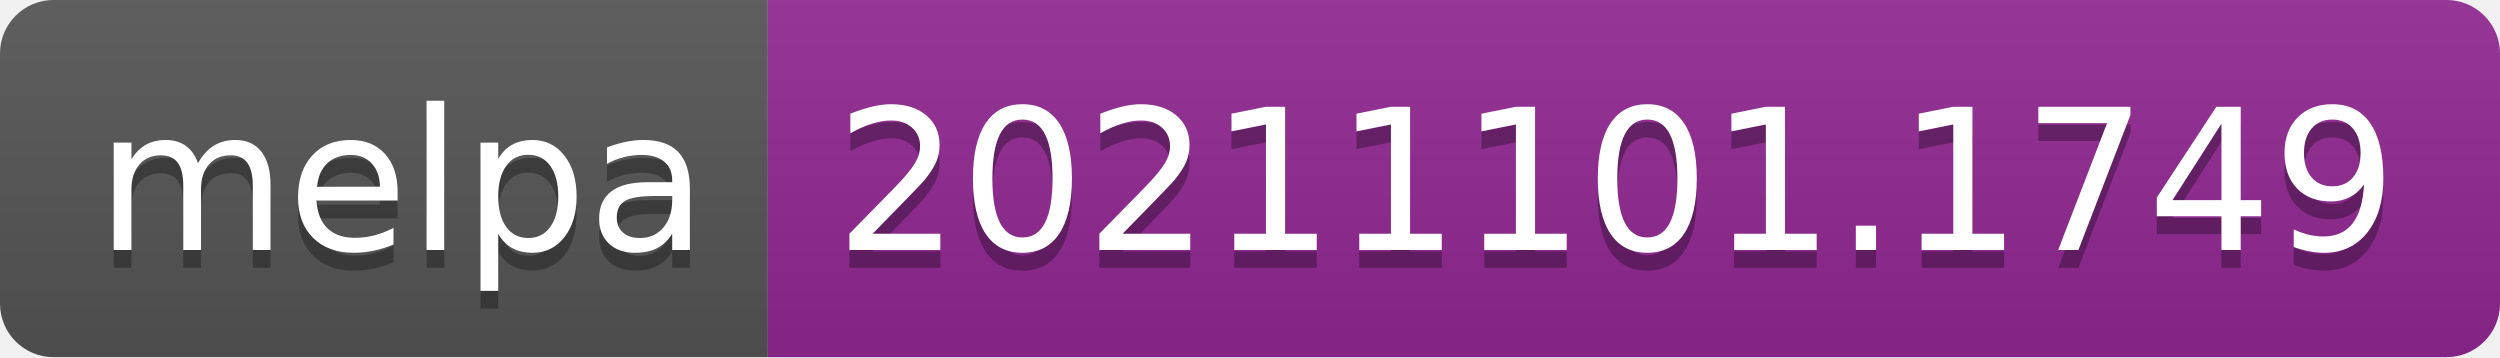
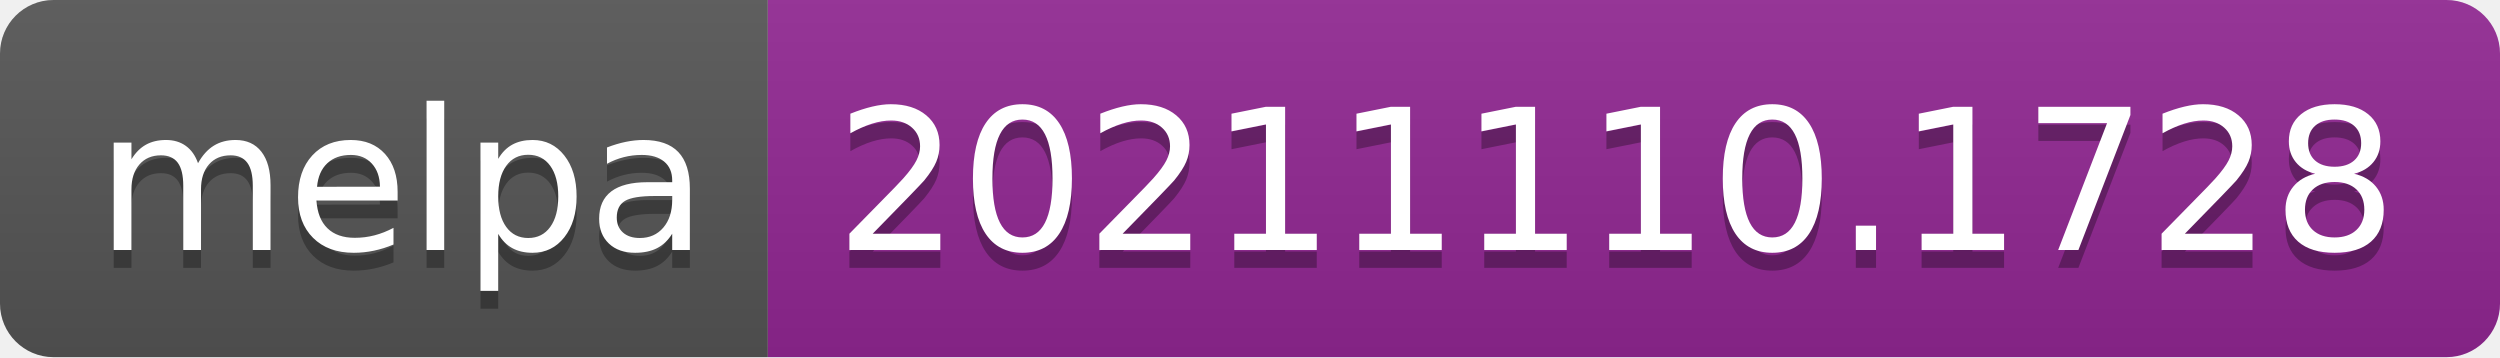
- <svg xmlns="http://www.w3.org/2000/svg" width="140" height="20" role="img" aria-label="melpa: 20211101.1749">
+ <svg xmlns="http://www.w3.org/2000/svg" width="140" height="20" role="img" aria-label="melpa: 20211110.1728">
  <linearGradient id="s" x2="0" y2="100%">
    <stop offset="0" stop-color="#bbb" stop-opacity=".1" />
    <stop offset="1" stop-opacity=".1" />
  </linearGradient>
  <clipPath id="r">
    <rect width="140" height="20" rx="3" fill="#fff" />
  </clipPath>
  <g clip-path="url(#r)">
    <rect width="43" height="20" fill="#555" />
    <rect x="43" width="97" height="20" fill="#922793" />
    <rect width="140" height="20" fill="url(#s)" />
  </g>
  <g fill="#fff" text-anchor="middle" font-family="Verdana,Geneva,DejaVu Sans,sans-serif" text-rendering="geometricPrecision" font-size="110">
    <text aria-hidden="true" x="225" y="150" fill="#010101" fill-opacity=".3" transform="scale(.1)" textLength="330">melpa</text>
    <text x="225" y="140" transform="scale(.1)" fill="#fff" textLength="330">melpa</text>
-     <text aria-hidden="true" x="905" y="150" fill="#010101" fill-opacity=".3" transform="scale(.1)" textLength="870">20211101.1749</text>
-     <text x="905" y="140" transform="scale(.1)" fill="#fff" textLength="870">20211101.1749</text>
+     <text aria-hidden="true" x="905" y="150" fill="#010101" fill-opacity=".3" transform="scale(.1)" textLength="870">20211110.1728</text>
+     <text x="905" y="140" transform="scale(.1)" fill="#fff" textLength="870">20211110.1728</text>
  </g>
</svg>
